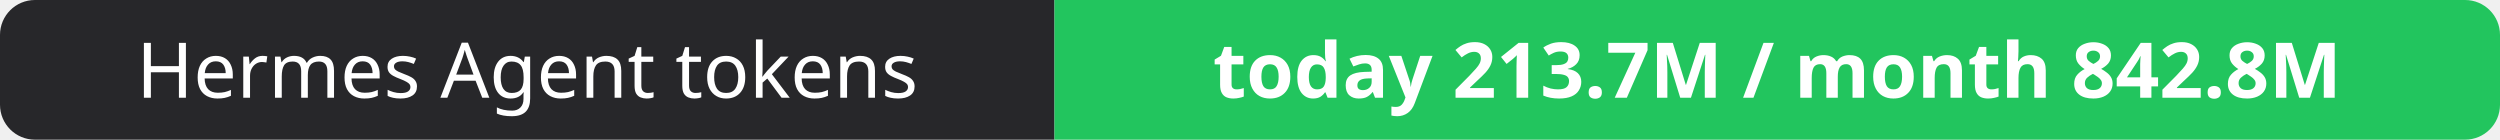
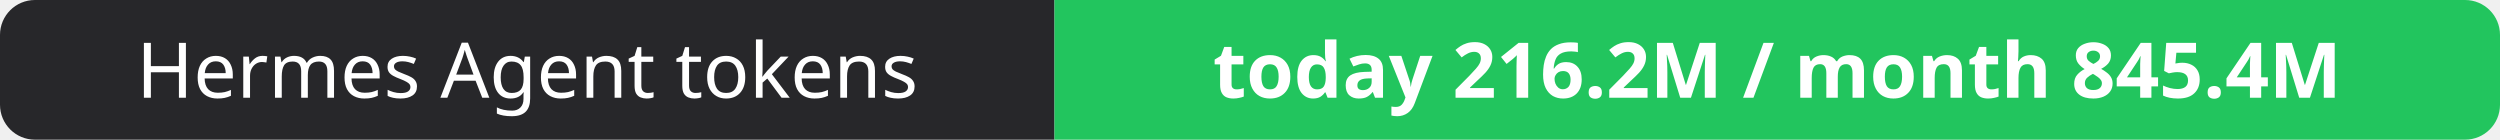
- <svg xmlns="http://www.w3.org/2000/svg" width="358" height="20" role="img" aria-label="Hermes Agent tokens: today 213.7M / month 842.8M">
+ <svg xmlns="http://www.w3.org/2000/svg" width="358" height="20" role="img" aria-label="Hermes Agent tokens: today 216.2M / month 845.4M">
  <clipPath id="r">
    <rect width="358" height="20" rx="5" fill="#fff" />
  </clipPath>
  <g clip-path="url(#r)">
    <rect width="151" height="20" fill="#27272a" />
    <rect x="151" width="207" height="20" fill="#22c55e" />
  </g>
  <g fill="#fff" text-anchor="middle" font-family="Verdana,Geneva,sans-serif" font-size="11">
    <text x="75.5" y="14">Hermes Agent tokens</text>
-     <text x="254.5" y="14" font-weight="700">today 213.7M / month 842.8M</text>
+     <text x="254.5" y="14" font-weight="700">today 216.2M / month 845.4M</text>
  </g>
</svg>
